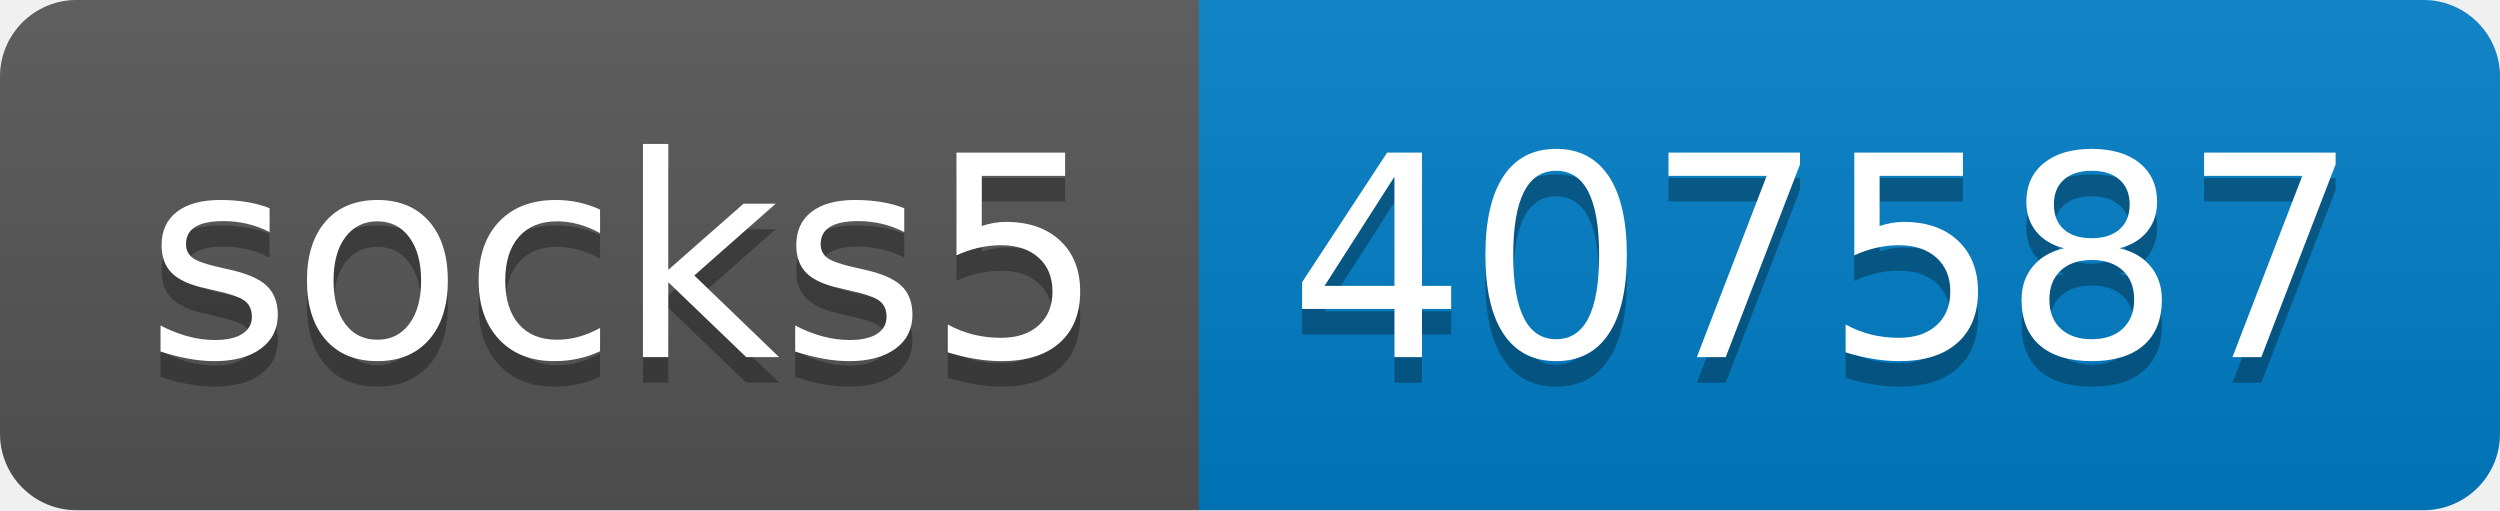
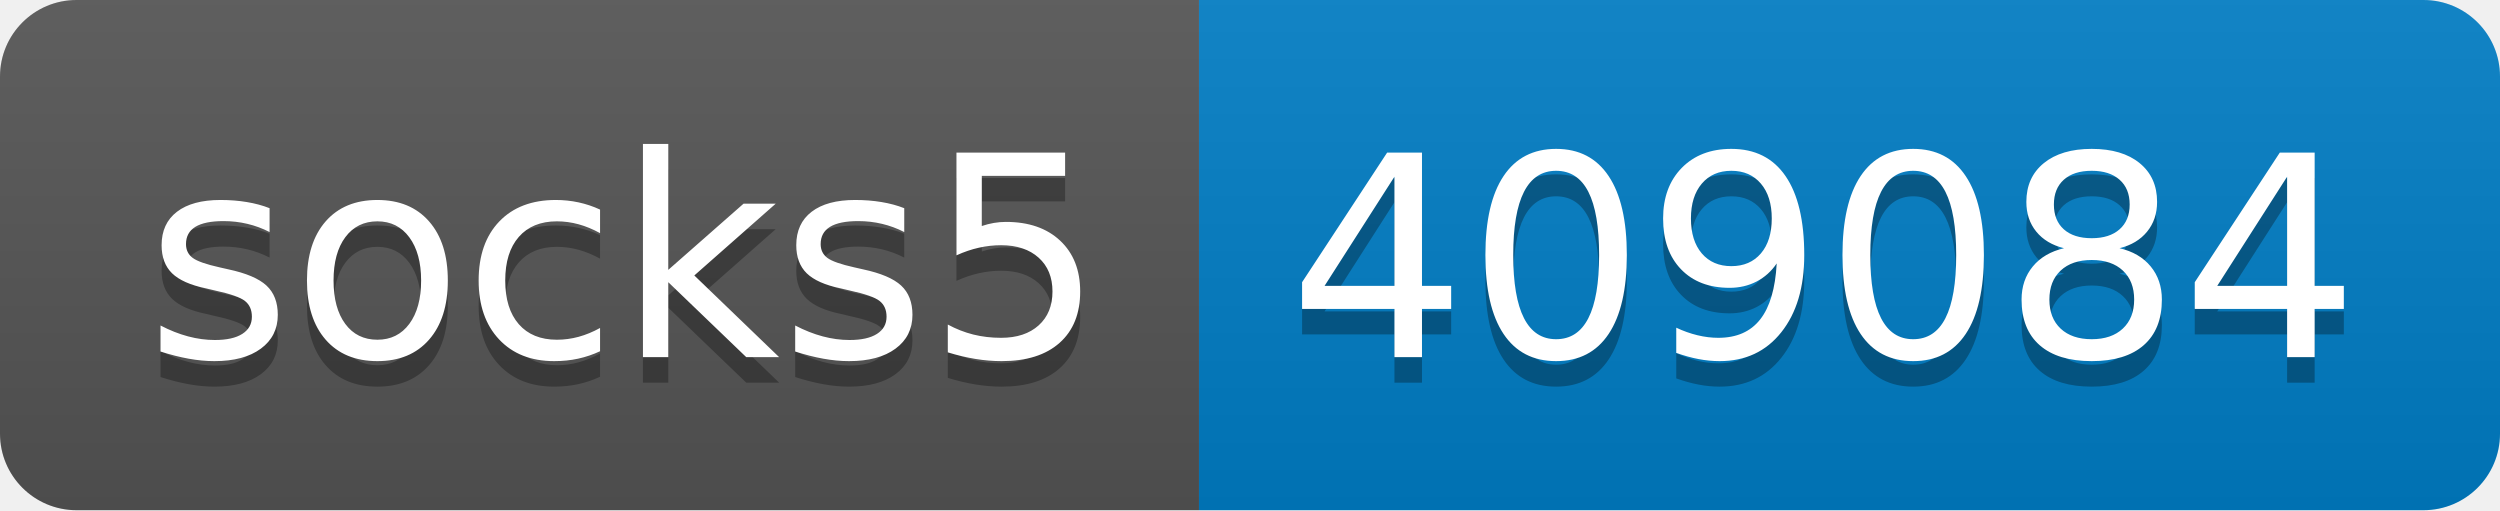
- <svg xmlns="http://www.w3.org/2000/svg" width="98" height="20" role="img" aria-label="socks5: 407587">
+ <svg xmlns="http://www.w3.org/2000/svg" width="98" height="20" role="img" aria-label="socks5: 409084">
  <linearGradient id="s" x2="0" y2="100%">
    <stop offset="0" stop-color="#bbb" stop-opacity=".1" />
    <stop offset="1" stop-opacity=".1" />
  </linearGradient>
  <clipPath id="r">
    <rect width="98" height="20" rx="3" fill="#fff" />
  </clipPath>
  <g clip-path="url(#r)">
    <rect width="47" height="20" fill="#555" />
    <rect x="47" width="51" height="20" fill="#007ec6" />
    <rect width="98" height="20" fill="url(#s)" />
  </g>
  <g fill="#fff" text-anchor="middle" font-family="Verdana,Geneva,DejaVu Sans,sans-serif" text-rendering="geometricPrecision" font-size="110">
    <text aria-hidden="true" x="245" y="150" fill="#010101" fill-opacity=".3" transform="scale(.1)" textLength="370">socks5</text>
    <text x="245" y="140" transform="scale(.1)" fill="#fff" textLength="370">socks5</text>
-     <text aria-hidden="true" x="715" y="150" fill="#010101" fill-opacity=".3" transform="scale(.1)" textLength="410">407587</text>
-     <text x="715" y="140" transform="scale(.1)" fill="#fff" textLength="410">407587</text>
+     <text aria-hidden="true" x="715" y="150" fill="#010101" fill-opacity=".3" transform="scale(.1)" textLength="410">409084</text>
+     <text x="715" y="140" transform="scale(.1)" fill="#fff" textLength="410">409084</text>
  </g>
</svg>
